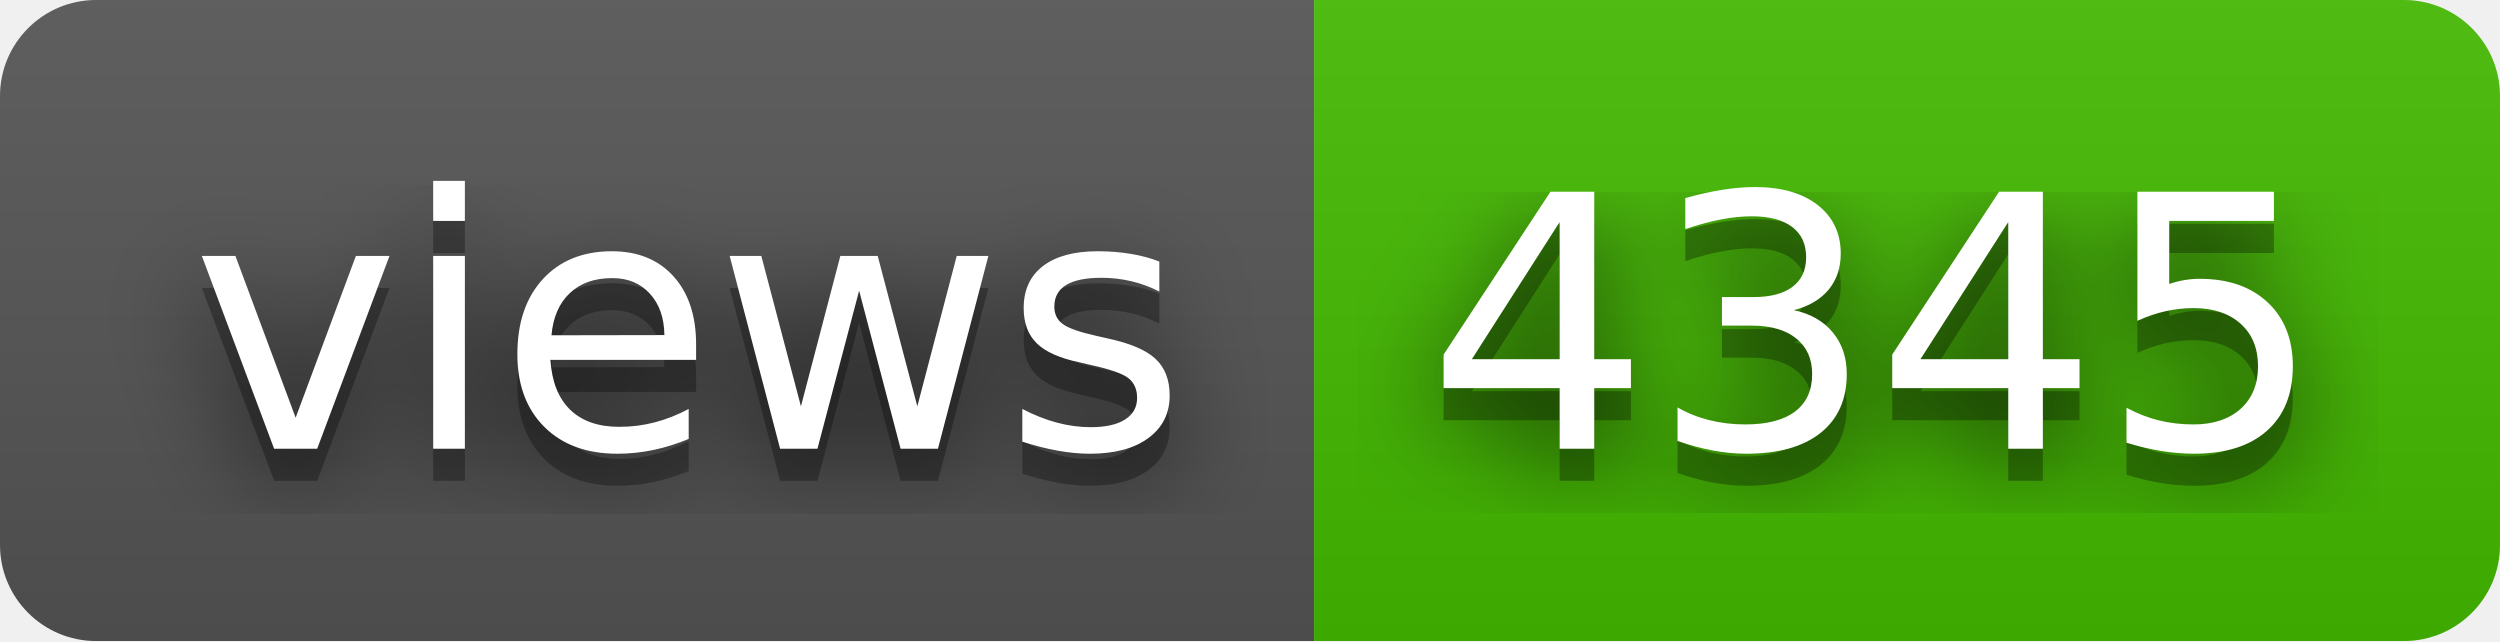
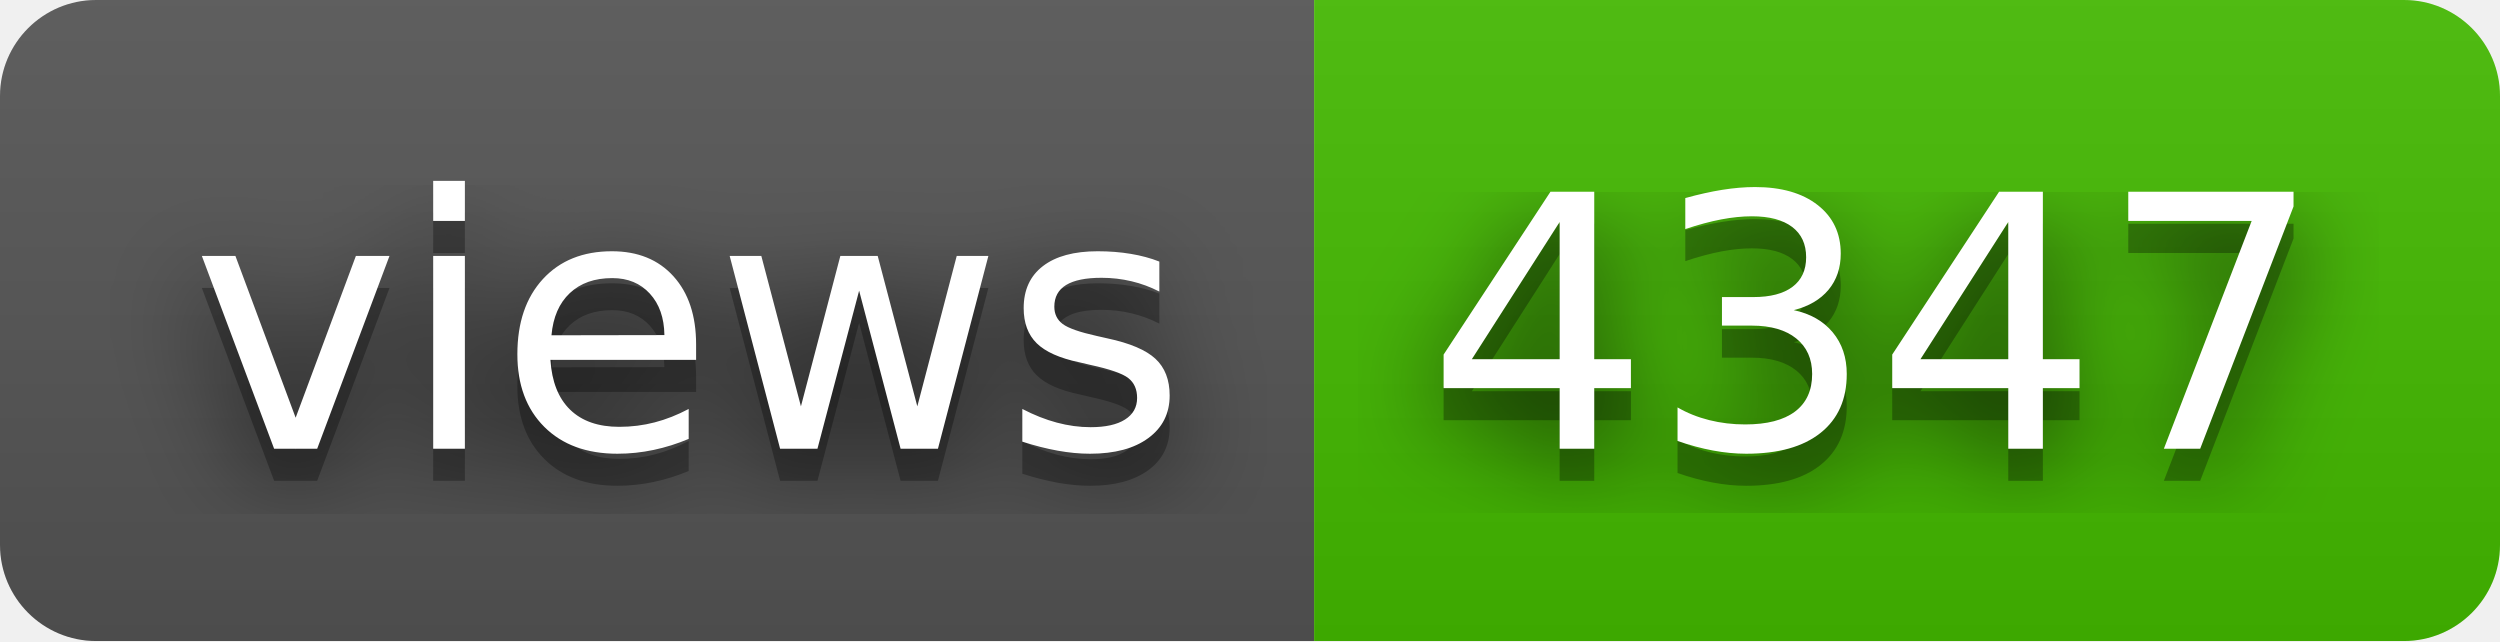
- <svg xmlns="http://www.w3.org/2000/svg" width="78" height="20" role="img" aria-label="views: 4345">
+ <svg xmlns="http://www.w3.org/2000/svg" width="78" height="20" role="img" aria-label="views: 4347">
  <filter id="blur">
    <feGaussianBlur stdDeviation="16" />
  </filter>
  <linearGradient id="s" x2="0" y2="100%">
    <stop offset="0" stop-color="#bbb" stop-opacity=".1" />
    <stop offset="1" stop-opacity=".1" />
  </linearGradient>
  <clipPath id="r">
    <rect width="78" height="20" rx="3" />
  </clipPath>
  <g clip-path="url(#r)">
    <rect width="41" height="20" fill="#555" />
    <rect x="41" width="37" height="20" fill="#4b0" />
    <rect width="78" height="20" fill="url(#s)" />
  </g>
  <g fill="#fff" text-anchor="middle" font-family="Verdana,Geneva,DejaVu Sans,sans-serif" text-rendering="geometricPrecision" font-size="110">
    <g transform="scale(.1)">
      <g aria-hidden="true" fill="#010101">
        <text x="215" y="150" fill-opacity=".8" filter="url(#blur)" textLength="310">views</text>
        <text x="215" y="150" fill-opacity=".3" textLength="310">views</text>
      </g>
      <text x="215" y="140" textLength="310">views</text>
    </g>
    <g transform="scale(.1)">
      <g aria-hidden="true" fill="#010101">
-         <text x="585" y="150" fill-opacity=".8" filter="url(#blur)" textLength="270">4345</text>
-         <text x="585" y="150" fill-opacity=".3" textLength="270">4345</text>
+         <text x="585" y="150" fill-opacity=".8" filter="url(#blur)" textLength="270">4347</text>
+         <text x="585" y="150" fill-opacity=".3" textLength="270">4347</text>
      </g>
-       <text x="585" y="140" textLength="270">4345</text>
+       <text x="585" y="140" textLength="270">4347</text>
    </g>
  </g>
</svg>
